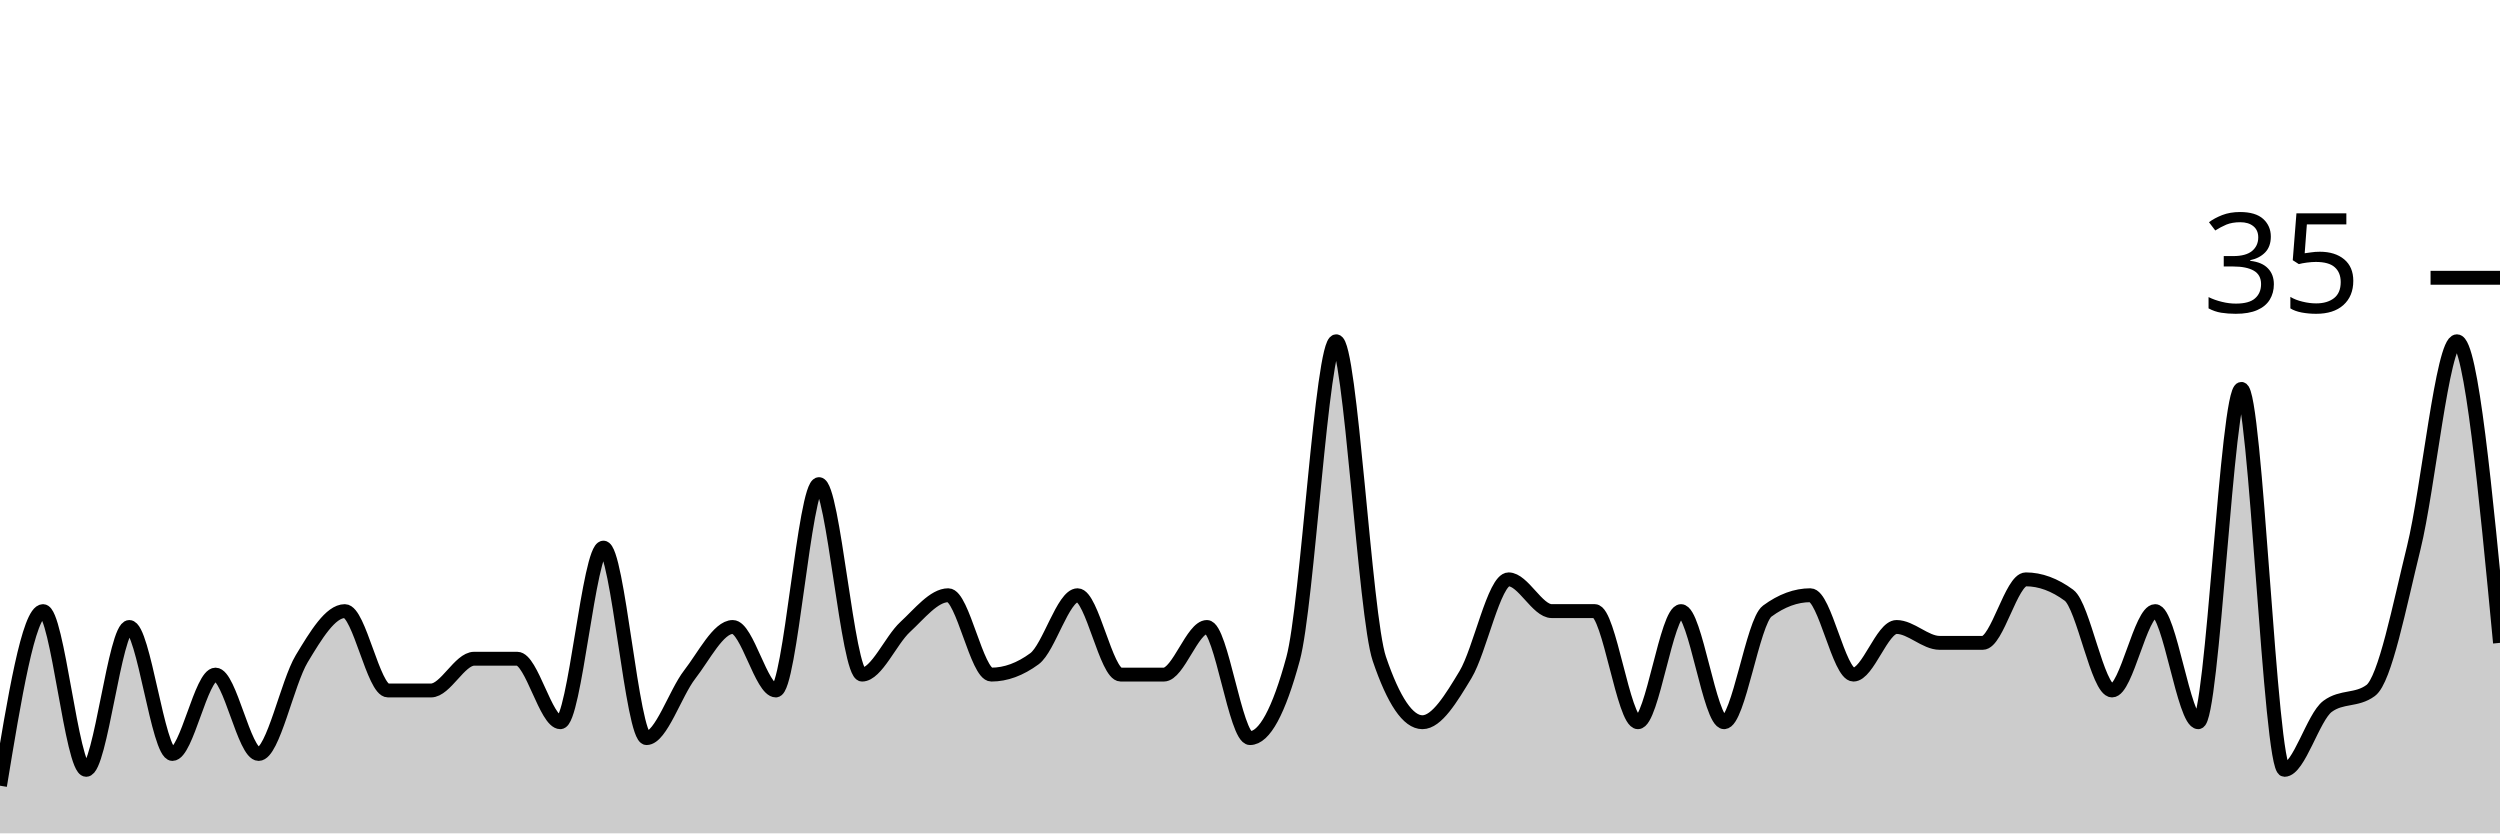
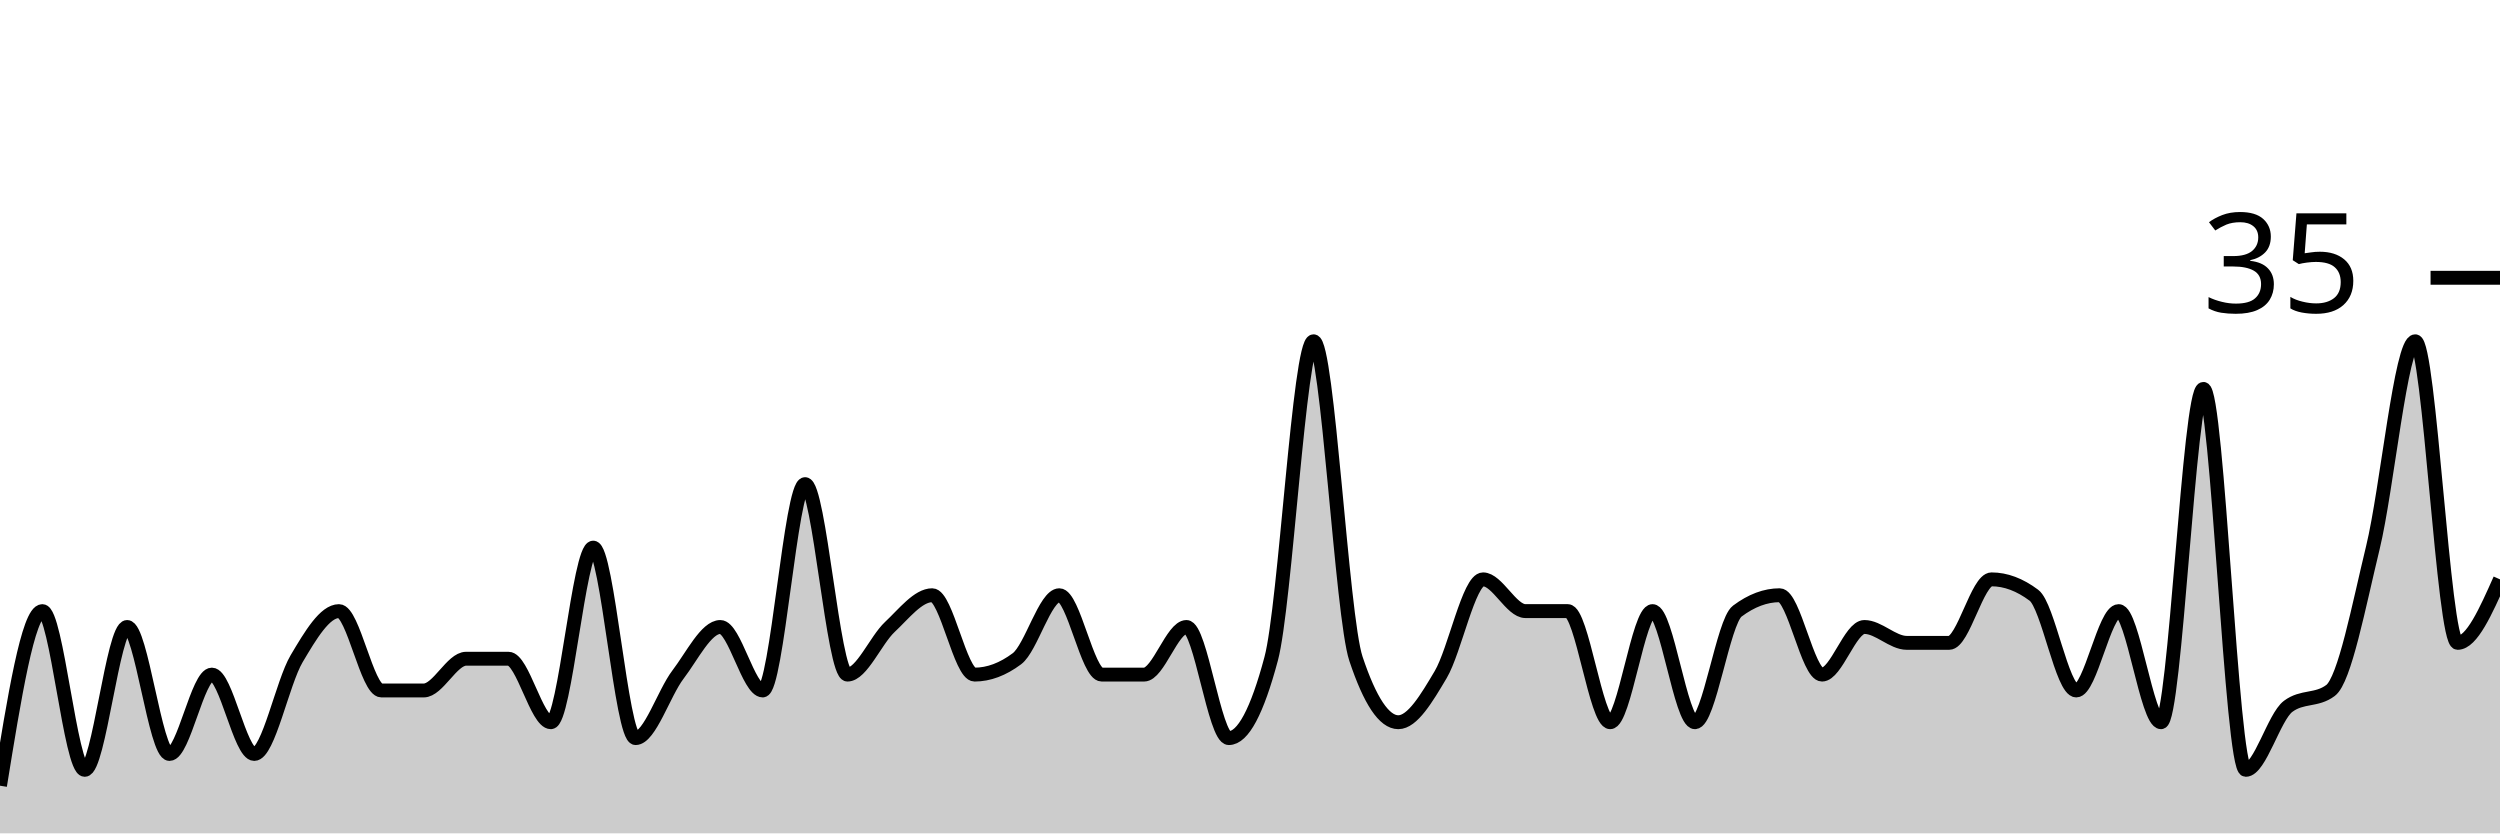
<svg xmlns="http://www.w3.org/2000/svg" viewBox="0 0 180 60">
  <g transform="translate(0,20)">
-     <path class="area" fill="rgba(0, 0, 0, 0.2)" d="M0,36.571C1.034,30.286,2.069,24,3.103,24C4.138,24,5.172,35.429,6.207,35.429C7.241,35.429,8.276,25.143,9.31,25.143C10.345,25.143,11.379,34.286,12.414,34.286C13.448,34.286,14.483,28.571,15.517,28.571C16.552,28.571,17.586,34.286,18.621,34.286C19.655,34.286,20.69,29.143,21.724,27.429C22.759,25.714,23.793,24,24.828,24C25.862,24,26.897,29.714,27.931,29.714C28.966,29.714,30,29.714,31.034,29.714C32.069,29.714,33.103,27.429,34.138,27.429C35.172,27.429,36.207,27.429,37.241,27.429C38.276,27.429,39.31,32,40.345,32C41.379,32,42.414,19.429,43.448,19.429C44.483,19.429,45.517,33.143,46.552,33.143C47.586,33.143,48.621,29.905,49.655,28.571C50.69,27.238,51.724,25.143,52.759,25.143C53.793,25.143,54.828,29.714,55.862,29.714C56.897,29.714,57.931,14.857,58.966,14.857C60,14.857,61.034,28.571,62.069,28.571C63.103,28.571,64.138,26.095,65.172,25.143C66.207,24.19,67.241,22.857,68.276,22.857C69.31,22.857,70.345,28.571,71.379,28.571C72.414,28.571,73.448,28.19,74.483,27.429C75.517,26.667,76.552,22.857,77.586,22.857C78.621,22.857,79.655,28.571,80.69,28.571C81.724,28.571,82.759,28.571,83.793,28.571C84.828,28.571,85.862,25.143,86.897,25.143C87.931,25.143,88.966,33.143,90,33.143C91.034,33.143,92.069,31.238,93.103,27.429C94.138,23.619,95.172,4.571,96.207,4.571C97.241,4.571,98.276,24.381,99.31,27.429C100.345,30.476,101.379,32,102.414,32C103.448,32,104.483,30.286,105.517,28.571C106.552,26.857,107.586,21.714,108.621,21.714C109.655,21.714,110.69,24,111.724,24C112.759,24,113.793,24,114.828,24C115.862,24,116.897,32,117.931,32C118.966,32,120,24,121.034,24C122.069,24,123.103,32,124.138,32C125.172,32,126.207,24.762,127.241,24C128.276,23.238,129.31,22.857,130.345,22.857C131.379,22.857,132.414,28.571,133.448,28.571C134.483,28.571,135.517,25.143,136.552,25.143C137.586,25.143,138.621,26.286,139.655,26.286C140.69,26.286,141.724,26.286,142.759,26.286C143.793,26.286,144.828,21.714,145.862,21.714C146.897,21.714,147.931,22.095,148.966,22.857C150,23.619,151.034,29.714,152.069,29.714C153.103,29.714,154.138,24,155.172,24C156.207,24,157.241,32,158.276,32C159.31,32,160.345,8,161.379,8C162.414,8,163.448,35.429,164.483,35.429C165.517,35.429,166.552,31.619,167.586,30.857C168.621,30.095,169.655,30.476,170.69,29.714C171.724,28.952,172.759,23.619,173.793,19.429C174.828,15.238,175.862,4.571,176.897,4.571C177.931,4.571,178.966,15.429,180,26.286L180,40C178.966,40,177.931,40,176.897,40C175.862,40,174.828,40,173.793,40C172.759,40,171.724,40,170.69,40C169.655,40,168.621,40,167.586,40C166.552,40,165.517,40,164.483,40C163.448,40,162.414,40,161.379,40C160.345,40,159.31,40,158.276,40C157.241,40,156.207,40,155.172,40C154.138,40,153.103,40,152.069,40C151.034,40,150,40,148.966,40C147.931,40,146.897,40,145.862,40C144.828,40,143.793,40,142.759,40C141.724,40,140.69,40,139.655,40C138.621,40,137.586,40,136.552,40C135.517,40,134.483,40,133.448,40C132.414,40,131.379,40,130.345,40C129.31,40,128.276,40,127.241,40C126.207,40,125.172,40,124.138,40C123.103,40,122.069,40,121.034,40C120,40,118.966,40,117.931,40C116.897,40,115.862,40,114.828,40C113.793,40,112.759,40,111.724,40C110.69,40,109.655,40,108.621,40C107.586,40,106.552,40,105.517,40C104.483,40,103.448,40,102.414,40C101.379,40,100.345,40,99.31,40C98.276,40,97.241,40,96.207,40C95.172,40,94.138,40,93.103,40C92.069,40,91.034,40,90,40C88.966,40,87.931,40,86.897,40C85.862,40,84.828,40,83.793,40C82.759,40,81.724,40,80.69,40C79.655,40,78.621,40,77.586,40C76.552,40,75.517,40,74.483,40C73.448,40,72.414,40,71.379,40C70.345,40,69.31,40,68.276,40C67.241,40,66.207,40,65.172,40C64.138,40,63.103,40,62.069,40C61.034,40,60,40,58.966,40C57.931,40,56.897,40,55.862,40C54.828,40,53.793,40,52.759,40C51.724,40,50.69,40,49.655,40C48.621,40,47.586,40,46.552,40C45.517,40,44.483,40,43.448,40C42.414,40,41.379,40,40.345,40C39.31,40,38.276,40,37.241,40C36.207,40,35.172,40,34.138,40C33.103,40,32.069,40,31.034,40C30,40,28.966,40,27.931,40C26.897,40,25.862,40,24.828,40C23.793,40,22.759,40,21.724,40C20.69,40,19.655,40,18.621,40C17.586,40,16.552,40,15.517,40C14.483,40,13.448,40,12.414,40C11.379,40,10.345,40,9.31,40C8.276,40,7.241,40,6.207,40C5.172,40,4.138,40,3.103,40C2.069,40,1.034,40,0,40Z" />
-     <path class="line" stroke="black" fill="none" d="M0,36.571C1.034,30.286,2.069,24,3.103,24C4.138,24,5.172,35.429,6.207,35.429C7.241,35.429,8.276,25.143,9.31,25.143C10.345,25.143,11.379,34.286,12.414,34.286C13.448,34.286,14.483,28.571,15.517,28.571C16.552,28.571,17.586,34.286,18.621,34.286C19.655,34.286,20.69,29.143,21.724,27.429C22.759,25.714,23.793,24,24.828,24C25.862,24,26.897,29.714,27.931,29.714C28.966,29.714,30,29.714,31.034,29.714C32.069,29.714,33.103,27.429,34.138,27.429C35.172,27.429,36.207,27.429,37.241,27.429C38.276,27.429,39.31,32,40.345,32C41.379,32,42.414,19.429,43.448,19.429C44.483,19.429,45.517,33.143,46.552,33.143C47.586,33.143,48.621,29.905,49.655,28.571C50.69,27.238,51.724,25.143,52.759,25.143C53.793,25.143,54.828,29.714,55.862,29.714C56.897,29.714,57.931,14.857,58.966,14.857C60,14.857,61.034,28.571,62.069,28.571C63.103,28.571,64.138,26.095,65.172,25.143C66.207,24.19,67.241,22.857,68.276,22.857C69.31,22.857,70.345,28.571,71.379,28.571C72.414,28.571,73.448,28.19,74.483,27.429C75.517,26.667,76.552,22.857,77.586,22.857C78.621,22.857,79.655,28.571,80.69,28.571C81.724,28.571,82.759,28.571,83.793,28.571C84.828,28.571,85.862,25.143,86.897,25.143C87.931,25.143,88.966,33.143,90,33.143C91.034,33.143,92.069,31.238,93.103,27.429C94.138,23.619,95.172,4.571,96.207,4.571C97.241,4.571,98.276,24.381,99.31,27.429C100.345,30.476,101.379,32,102.414,32C103.448,32,104.483,30.286,105.517,28.571C106.552,26.857,107.586,21.714,108.621,21.714C109.655,21.714,110.69,24,111.724,24C112.759,24,113.793,24,114.828,24C115.862,24,116.897,32,117.931,32C118.966,32,120,24,121.034,24C122.069,24,123.103,32,124.138,32C125.172,32,126.207,24.762,127.241,24C128.276,23.238,129.31,22.857,130.345,22.857C131.379,22.857,132.414,28.571,133.448,28.571C134.483,28.571,135.517,25.143,136.552,25.143C137.586,25.143,138.621,26.286,139.655,26.286C140.69,26.286,141.724,26.286,142.759,26.286C143.793,26.286,144.828,21.714,145.862,21.714C146.897,21.714,147.931,22.095,148.966,22.857C150,23.619,151.034,29.714,152.069,29.714C153.103,29.714,154.138,24,155.172,24C156.207,24,157.241,32,158.276,32C159.31,32,160.345,8,161.379,8C162.414,8,163.448,35.429,164.483,35.429C165.517,35.429,166.552,31.619,167.586,30.857C168.621,30.095,169.655,30.476,170.69,29.714C171.724,28.952,172.759,23.619,173.793,19.429C174.828,15.238,175.862,4.571,176.897,4.571C177.931,4.571,178.966,15.429,180,26.286" />
+     <path class="area" fill="rgba(0, 0, 0, 0.2)" d="M0,36.571C1.017,30.286,2.034,24,3.051,24C4.068,24,5.085,35.429,6.102,35.429C7.119,35.429,8.136,25.143,9.153,25.143C10.169,25.143,11.186,34.286,12.203,34.286C13.22,34.286,14.237,28.571,15.254,28.571C16.271,28.571,17.288,34.286,18.305,34.286C19.322,34.286,20.339,29.143,21.356,27.429C22.373,25.714,23.39,24,24.407,24C25.424,24,26.441,29.714,27.458,29.714C28.475,29.714,29.492,29.714,30.508,29.714C31.525,29.714,32.542,27.429,33.559,27.429C34.576,27.429,35.593,27.429,36.61,27.429C37.627,27.429,38.644,32,39.661,32C40.678,32,41.695,19.429,42.712,19.429C43.729,19.429,44.746,33.143,45.763,33.143C46.78,33.143,47.797,29.905,48.814,28.571C49.831,27.238,50.847,25.143,51.864,25.143C52.881,25.143,53.898,29.714,54.915,29.714C55.932,29.714,56.949,14.857,57.966,14.857C58.983,14.857,60,28.571,61.017,28.571C62.034,28.571,63.051,26.095,64.068,25.143C65.085,24.19,66.102,22.857,67.119,22.857C68.136,22.857,69.153,28.571,70.169,28.571C71.186,28.571,72.203,28.19,73.22,27.429C74.237,26.667,75.254,22.857,76.271,22.857C77.288,22.857,78.305,28.571,79.322,28.571C80.339,28.571,81.356,28.571,82.373,28.571C83.39,28.571,84.407,25.143,85.424,25.143C86.441,25.143,87.458,33.143,88.475,33.143C89.492,33.143,90.508,31.238,91.525,27.429C92.542,23.619,93.559,4.571,94.576,4.571C95.593,4.571,96.61,24.381,97.627,27.429C98.644,30.476,99.661,32,100.678,32C101.695,32,102.712,30.286,103.729,28.571C104.746,26.857,105.763,21.714,106.78,21.714C107.797,21.714,108.814,24,109.831,24C110.847,24,111.864,24,112.881,24C113.898,24,114.915,32,115.932,32C116.949,32,117.966,24,118.983,24C120,24,121.017,32,122.034,32C123.051,32,124.068,24.762,125.085,24C126.102,23.238,127.119,22.857,128.136,22.857C129.153,22.857,130.169,28.571,131.186,28.571C132.203,28.571,133.22,25.143,134.237,25.143C135.254,25.143,136.271,26.286,137.288,26.286C138.305,26.286,139.322,26.286,140.339,26.286C141.356,26.286,142.373,21.714,143.39,21.714C144.407,21.714,145.424,22.095,146.441,22.857C147.458,23.619,148.475,29.714,149.492,29.714C150.508,29.714,151.525,24,152.542,24C153.559,24,154.576,32,155.593,32C156.61,32,157.627,8,158.644,8C159.661,8,160.678,35.429,161.695,35.429C162.712,35.429,163.729,31.619,164.746,30.857C165.763,30.095,166.78,30.476,167.797,29.714C168.814,28.952,169.831,23.619,170.847,19.429C171.864,15.238,172.881,4.571,173.898,4.571C174.915,4.571,175.932,26.286,176.949,26.286C177.966,26.286,178.983,24,180,21.714L180,40C178.983,40,177.966,40,176.949,40C175.932,40,174.915,40,173.898,40C172.881,40,171.864,40,170.847,40C169.831,40,168.814,40,167.797,40C166.78,40,165.763,40,164.746,40C163.729,40,162.712,40,161.695,40C160.678,40,159.661,40,158.644,40C157.627,40,156.61,40,155.593,40C154.576,40,153.559,40,152.542,40C151.525,40,150.508,40,149.492,40C148.475,40,147.458,40,146.441,40C145.424,40,144.407,40,143.39,40C142.373,40,141.356,40,140.339,40C139.322,40,138.305,40,137.288,40C136.271,40,135.254,40,134.237,40C133.22,40,132.203,40,131.186,40C130.169,40,129.153,40,128.136,40C127.119,40,126.102,40,125.085,40C124.068,40,123.051,40,122.034,40C121.017,40,120,40,118.983,40C117.966,40,116.949,40,115.932,40C114.915,40,113.898,40,112.881,40C111.864,40,110.847,40,109.831,40C108.814,40,107.797,40,106.78,40C105.763,40,104.746,40,103.729,40C102.712,40,101.695,40,100.678,40C99.661,40,98.644,40,97.627,40C96.61,40,95.593,40,94.576,40C93.559,40,92.542,40,91.525,40C90.508,40,89.492,40,88.475,40C87.458,40,86.441,40,85.424,40C84.407,40,83.39,40,82.373,40C81.356,40,80.339,40,79.322,40C78.305,40,77.288,40,76.271,40C75.254,40,74.237,40,73.22,40C72.203,40,71.186,40,70.169,40C69.153,40,68.136,40,67.119,40C66.102,40,65.085,40,64.068,40C63.051,40,62.034,40,61.017,40C60,40,58.983,40,57.966,40C56.949,40,55.932,40,54.915,40C53.898,40,52.881,40,51.864,40C50.847,40,49.831,40,48.814,40C47.797,40,46.78,40,45.763,40C44.746,40,43.729,40,42.712,40C41.695,40,40.678,40,39.661,40C38.644,40,37.627,40,36.61,40C35.593,40,34.576,40,33.559,40C32.542,40,31.525,40,30.508,40C29.492,40,28.475,40,27.458,40C26.441,40,25.424,40,24.407,40C23.39,40,22.373,40,21.356,40C20.339,40,19.322,40,18.305,40C17.288,40,16.271,40,15.254,40C14.237,40,13.22,40,12.203,40C11.186,40,10.169,40,9.153,40C8.136,40,7.119,40,6.102,40C5.085,40,4.068,40,3.051,40C2.034,40,1.017,40,0,40Z" />
+     <path class="line" stroke="black" fill="none" d="M0,36.571C1.017,30.286,2.034,24,3.051,24C4.068,24,5.085,35.429,6.102,35.429C7.119,35.429,8.136,25.143,9.153,25.143C10.169,25.143,11.186,34.286,12.203,34.286C13.22,34.286,14.237,28.571,15.254,28.571C16.271,28.571,17.288,34.286,18.305,34.286C19.322,34.286,20.339,29.143,21.356,27.429C22.373,25.714,23.39,24,24.407,24C25.424,24,26.441,29.714,27.458,29.714C28.475,29.714,29.492,29.714,30.508,29.714C31.525,29.714,32.542,27.429,33.559,27.429C34.576,27.429,35.593,27.429,36.61,27.429C37.627,27.429,38.644,32,39.661,32C40.678,32,41.695,19.429,42.712,19.429C43.729,19.429,44.746,33.143,45.763,33.143C46.78,33.143,47.797,29.905,48.814,28.571C49.831,27.238,50.847,25.143,51.864,25.143C52.881,25.143,53.898,29.714,54.915,29.714C55.932,29.714,56.949,14.857,57.966,14.857C58.983,14.857,60,28.571,61.017,28.571C62.034,28.571,63.051,26.095,64.068,25.143C65.085,24.19,66.102,22.857,67.119,22.857C68.136,22.857,69.153,28.571,70.169,28.571C71.186,28.571,72.203,28.19,73.22,27.429C74.237,26.667,75.254,22.857,76.271,22.857C77.288,22.857,78.305,28.571,79.322,28.571C80.339,28.571,81.356,28.571,82.373,28.571C83.39,28.571,84.407,25.143,85.424,25.143C86.441,25.143,87.458,33.143,88.475,33.143C89.492,33.143,90.508,31.238,91.525,27.429C92.542,23.619,93.559,4.571,94.576,4.571C95.593,4.571,96.61,24.381,97.627,27.429C98.644,30.476,99.661,32,100.678,32C101.695,32,102.712,30.286,103.729,28.571C104.746,26.857,105.763,21.714,106.78,21.714C107.797,21.714,108.814,24,109.831,24C110.847,24,111.864,24,112.881,24C113.898,24,114.915,32,115.932,32C116.949,32,117.966,24,118.983,24C120,24,121.017,32,122.034,32C123.051,32,124.068,24.762,125.085,24C126.102,23.238,127.119,22.857,128.136,22.857C129.153,22.857,130.169,28.571,131.186,28.571C132.203,28.571,133.22,25.143,134.237,25.143C135.254,25.143,136.271,26.286,137.288,26.286C138.305,26.286,139.322,26.286,140.339,26.286C141.356,26.286,142.373,21.714,143.39,21.714C144.407,21.714,145.424,22.095,146.441,22.857C147.458,23.619,148.475,29.714,149.492,29.714C150.508,29.714,151.525,24,152.542,24C153.559,24,154.576,32,155.593,32C156.61,32,157.627,8,158.644,8C159.661,8,160.678,35.429,161.695,35.429C162.712,35.429,163.729,31.619,164.746,30.857C165.763,30.095,166.78,30.476,167.797,29.714C168.814,28.952,169.831,23.619,170.847,19.429C171.864,15.238,172.881,4.571,173.898,4.571C174.915,4.571,175.932,26.286,176.949,26.286C177.966,26.286,178.983,24,180,21.714" />
    <path class="axis-ceiling" stroke-width="1" stroke="black" fill="none" d="M175,0L180,0" />
    <text class="axis-ceiling-label" font-family="sans-serif" text-anchor="end" font-size="10px" x="170" y="2.5">35</text>
  </g>
</svg>
